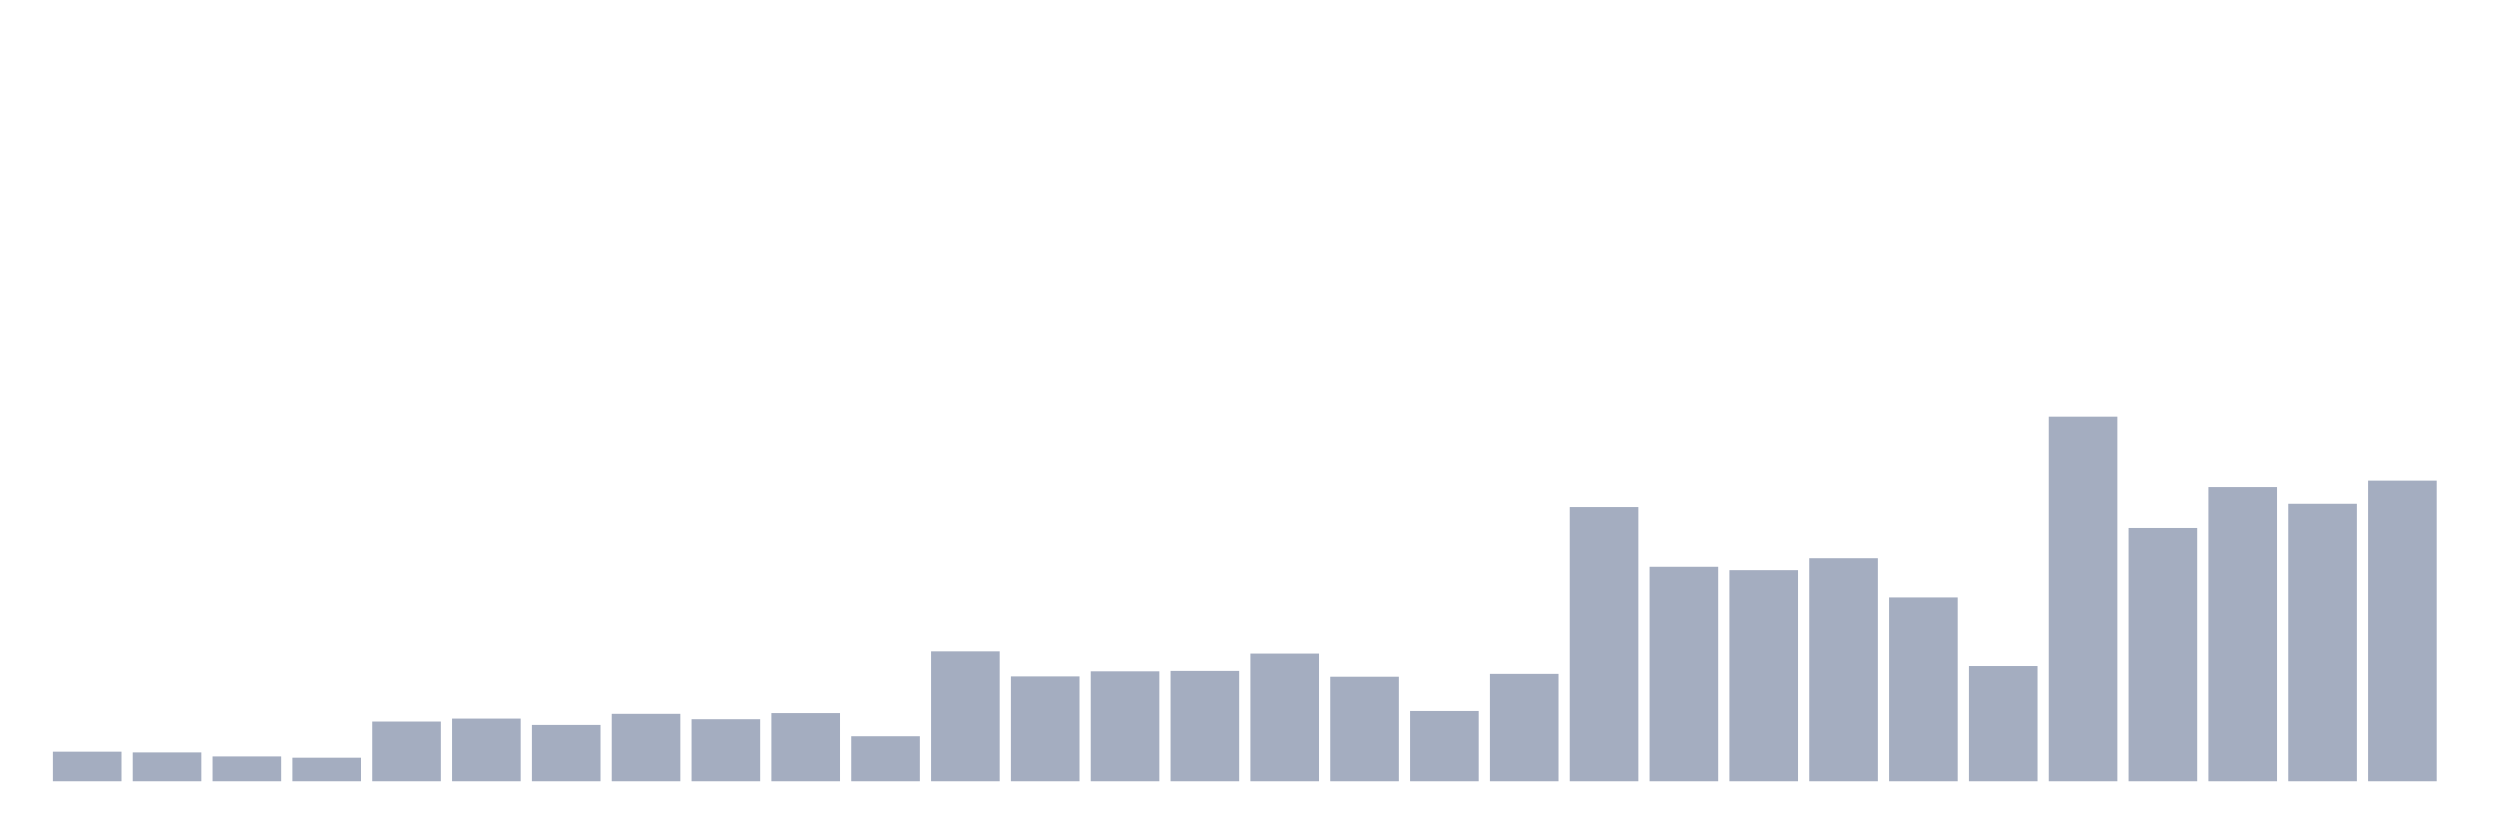
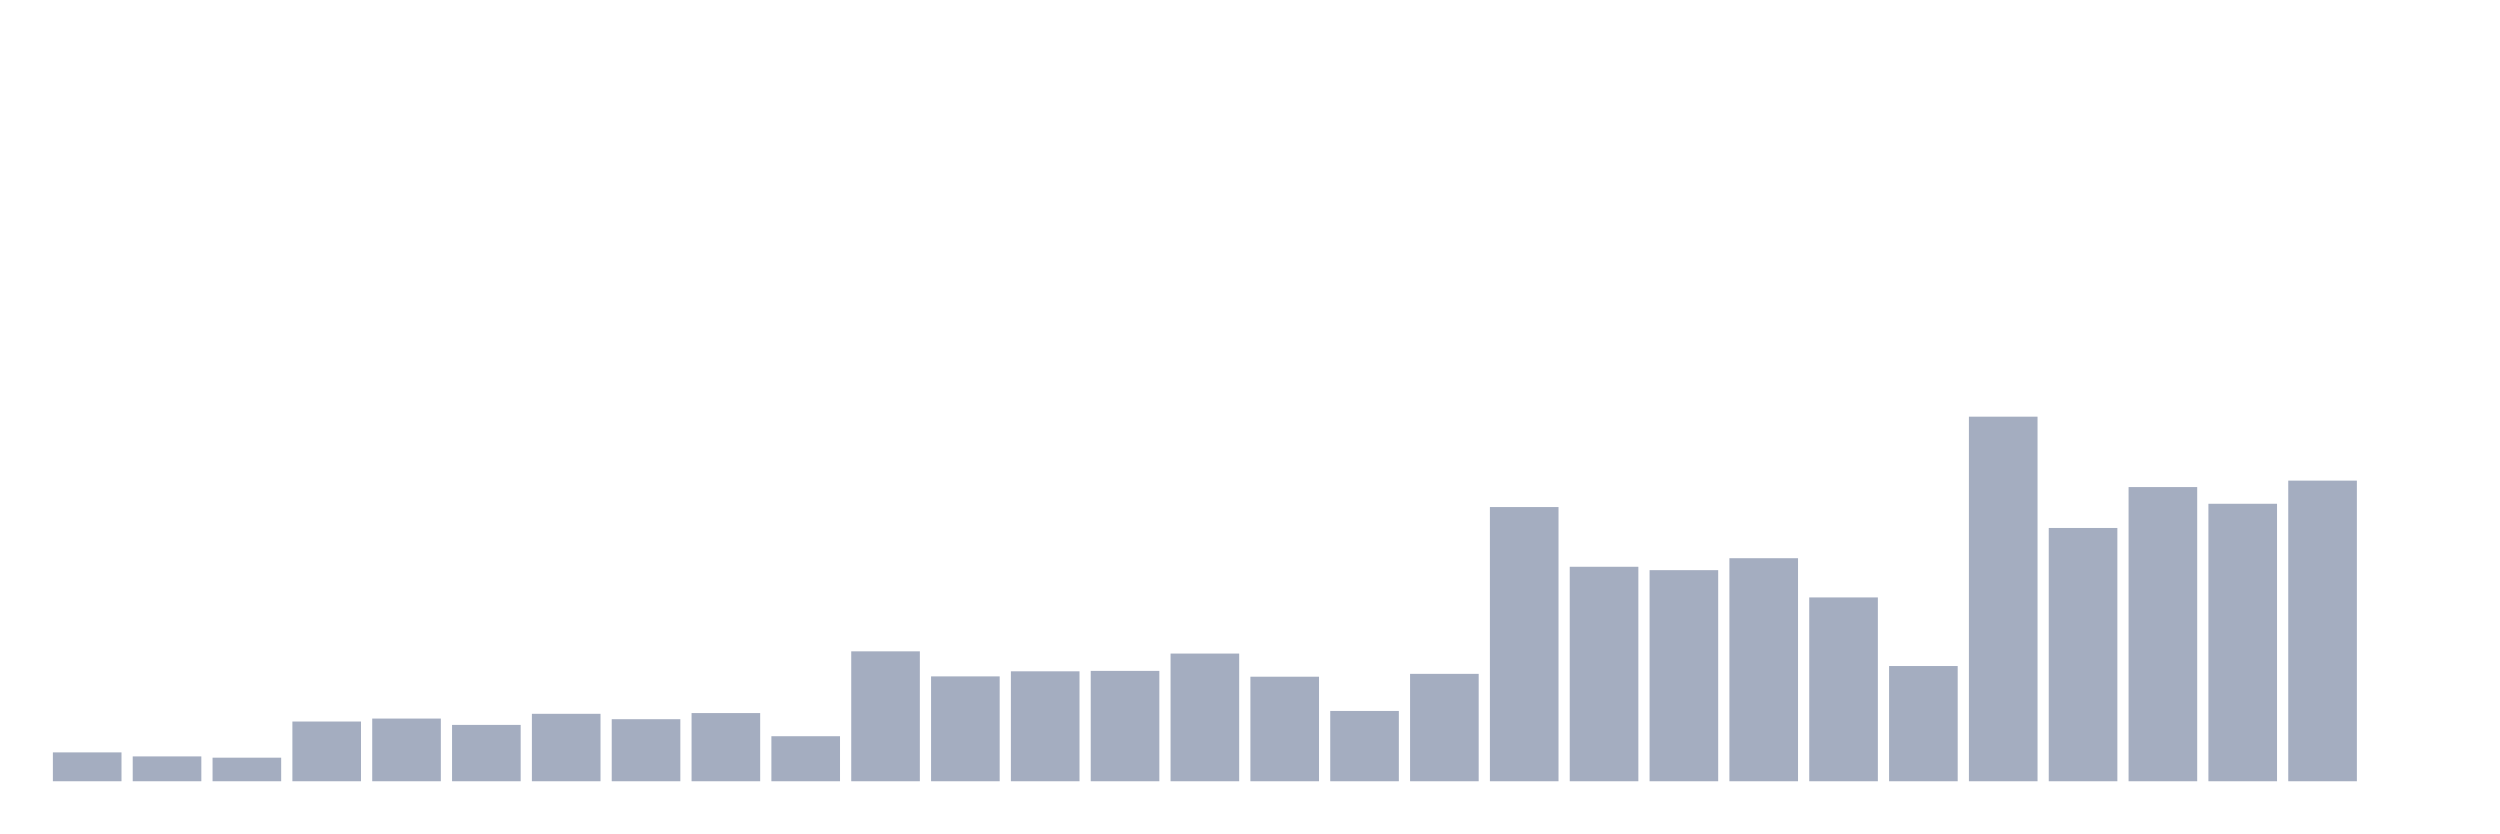
<svg xmlns="http://www.w3.org/2000/svg" viewBox="0 0 480 160">
  <g transform="translate(10,10)">
-     <rect class="bar" x="0.153" width="13.175" y="134.317" height="5.683" fill="rgb(164,173,192)" />
-     <rect class="bar" x="15.482" width="13.175" y="134.459" height="5.541" fill="rgb(164,173,192)" />
-     <rect class="bar" x="30.81" width="13.175" y="135.231" height="4.769" fill="rgb(164,173,192)" />
-     <rect class="bar" x="46.138" width="13.175" y="135.474" height="4.526" fill="rgb(164,173,192)" />
-     <rect class="bar" x="61.466" width="13.175" y="128.533" height="11.467" fill="rgb(164,173,192)" />
-     <rect class="bar" x="76.794" width="13.175" y="127.965" height="12.035" fill="rgb(164,173,192)" />
-     <rect class="bar" x="92.123" width="13.175" y="129.182" height="10.818" fill="rgb(164,173,192)" />
-     <rect class="bar" x="107.451" width="13.175" y="127.051" height="12.949" fill="rgb(164,173,192)" />
-     <rect class="bar" x="122.779" width="13.175" y="128.086" height="11.914" fill="rgb(164,173,192)" />
-     <rect class="bar" x="138.107" width="13.175" y="126.909" height="13.091" fill="rgb(164,173,192)" />
-     <rect class="bar" x="153.436" width="13.175" y="131.354" height="8.646" fill="rgb(164,173,192)" />
-     <rect class="bar" x="168.764" width="13.175" y="115.057" height="24.943" fill="rgb(164,173,192)" />
-     <rect class="bar" x="184.092" width="13.175" y="119.867" height="20.133" fill="rgb(164,173,192)" />
-     <rect class="bar" x="199.42" width="13.175" y="118.892" height="21.108" fill="rgb(164,173,192)" />
-     <rect class="bar" x="214.748" width="13.175" y="118.811" height="21.189" fill="rgb(164,173,192)" />
-     <rect class="bar" x="230.077" width="13.175" y="115.483" height="24.517" fill="rgb(164,173,192)" />
-     <rect class="bar" x="245.405" width="13.175" y="119.928" height="20.072" fill="rgb(164,173,192)" />
-     <rect class="bar" x="260.733" width="13.175" y="126.503" height="13.497" fill="rgb(164,173,192)" />
-     <rect class="bar" x="276.061" width="13.175" y="119.38" height="20.62" fill="rgb(164,173,192)" />
-     <rect class="bar" x="291.39" width="13.175" y="87.353" height="52.647" fill="rgb(164,173,192)" />
-     <rect class="bar" x="306.718" width="13.175" y="98.82" height="41.18" fill="rgb(164,173,192)" />
-     <rect class="bar" x="322.046" width="13.175" y="99.469" height="40.531" fill="rgb(164,173,192)" />
-     <rect class="bar" x="337.374" width="13.175" y="97.176" height="42.824" fill="rgb(164,173,192)" />
-     <rect class="bar" x="352.702" width="13.175" y="104.706" height="35.294" fill="rgb(164,173,192)" />
-     <rect class="bar" x="368.031" width="13.175" y="117.878" height="22.122" fill="rgb(164,173,192)" />
-     <rect class="bar" x="383.359" width="13.175" y="70" height="70" fill="rgb(164,173,192)" />
-     <rect class="bar" x="398.687" width="13.175" y="91.371" height="48.629" fill="rgb(164,173,192)" />
-     <rect class="bar" x="414.015" width="13.175" y="83.517" height="56.483" fill="rgb(164,173,192)" />
-     <rect class="bar" x="429.344" width="13.175" y="86.724" height="53.276" fill="rgb(164,173,192)" />
-     <rect class="bar" x="444.672" width="13.175" y="82.279" height="57.721" fill="rgb(164,173,192)" />
+     <rect class="bar" x="0.153" width="13.175" y="134.459" height="5.541" fill="rgb(164,173,192)" />
+     <rect class="bar" x="15.482" width="13.175" y="135.231" height="4.769" fill="rgb(164,173,192)" />
+     <rect class="bar" x="30.81" width="13.175" y="135.474" height="4.526" fill="rgb(164,173,192)" />
+     <rect class="bar" x="46.138" width="13.175" y="128.533" height="11.467" fill="rgb(164,173,192)" />
+     <rect class="bar" x="61.466" width="13.175" y="127.965" height="12.035" fill="rgb(164,173,192)" />
+     <rect class="bar" x="76.794" width="13.175" y="129.182" height="10.818" fill="rgb(164,173,192)" />
+     <rect class="bar" x="92.123" width="13.175" y="127.051" height="12.949" fill="rgb(164,173,192)" />
+     <rect class="bar" x="107.451" width="13.175" y="128.086" height="11.914" fill="rgb(164,173,192)" />
+     <rect class="bar" x="122.779" width="13.175" y="126.909" height="13.091" fill="rgb(164,173,192)" />
+     <rect class="bar" x="138.107" width="13.175" y="131.354" height="8.646" fill="rgb(164,173,192)" />
+     <rect class="bar" x="153.436" width="13.175" y="115.057" height="24.943" fill="rgb(164,173,192)" />
+     <rect class="bar" x="168.764" width="13.175" y="119.867" height="20.133" fill="rgb(164,173,192)" />
+     <rect class="bar" x="184.092" width="13.175" y="118.892" height="21.108" fill="rgb(164,173,192)" />
+     <rect class="bar" x="199.42" width="13.175" y="118.811" height="21.189" fill="rgb(164,173,192)" />
+     <rect class="bar" x="214.748" width="13.175" y="115.483" height="24.517" fill="rgb(164,173,192)" />
+     <rect class="bar" x="230.077" width="13.175" y="119.928" height="20.072" fill="rgb(164,173,192)" />
+     <rect class="bar" x="245.405" width="13.175" y="126.503" height="13.497" fill="rgb(164,173,192)" />
+     <rect class="bar" x="260.733" width="13.175" y="119.38" height="20.62" fill="rgb(164,173,192)" />
+     <rect class="bar" x="276.061" width="13.175" y="87.353" height="52.647" fill="rgb(164,173,192)" />
+     <rect class="bar" x="291.39" width="13.175" y="98.82" height="41.18" fill="rgb(164,173,192)" />
+     <rect class="bar" x="306.718" width="13.175" y="99.469" height="40.531" fill="rgb(164,173,192)" />
+     <rect class="bar" x="322.046" width="13.175" y="97.176" height="42.824" fill="rgb(164,173,192)" />
+     <rect class="bar" x="337.374" width="13.175" y="104.706" height="35.294" fill="rgb(164,173,192)" />
+     <rect class="bar" x="352.702" width="13.175" y="117.878" height="22.122" fill="rgb(164,173,192)" />
+     <rect class="bar" x="368.031" width="13.175" y="70" height="70" fill="rgb(164,173,192)" />
+     <rect class="bar" x="383.359" width="13.175" y="91.371" height="48.629" fill="rgb(164,173,192)" />
+     <rect class="bar" x="398.687" width="13.175" y="83.517" height="56.483" fill="rgb(164,173,192)" />
+     <rect class="bar" x="414.015" width="13.175" y="86.724" height="53.276" fill="rgb(164,173,192)" />
+     <rect class="bar" x="429.344" width="13.175" y="82.279" height="57.721" fill="rgb(164,173,192)" />
+     <rect class="bar" x="444.672" width="13.175" y="140" height="0" fill="rgb(164,173,192)" />
  </g>
</svg>
